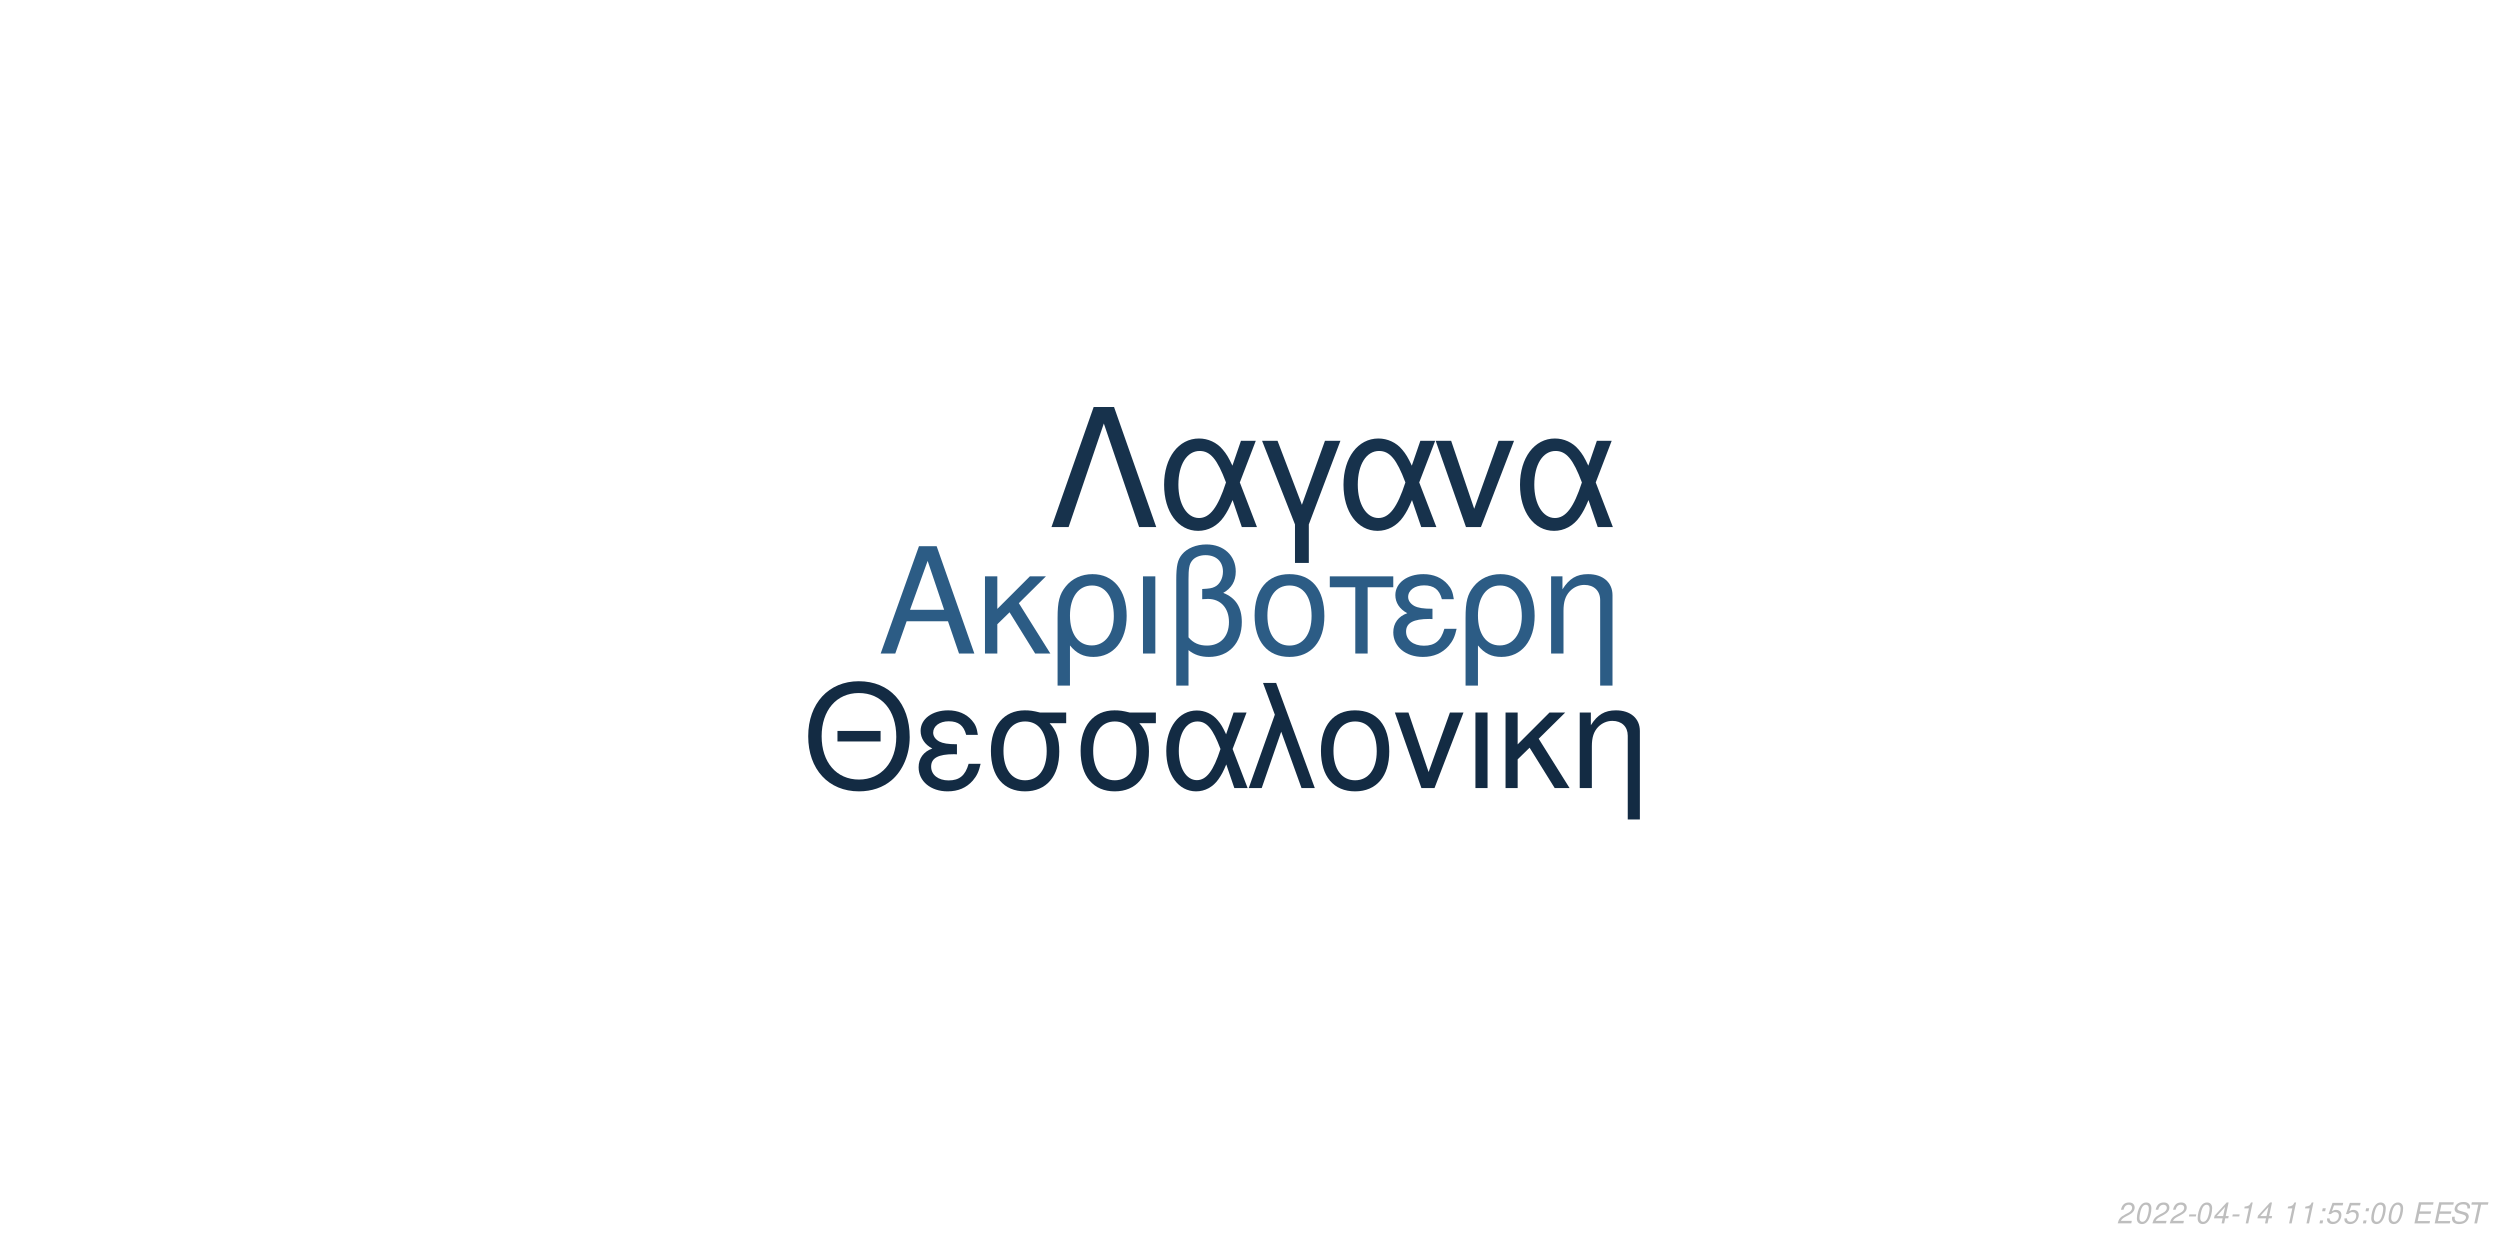
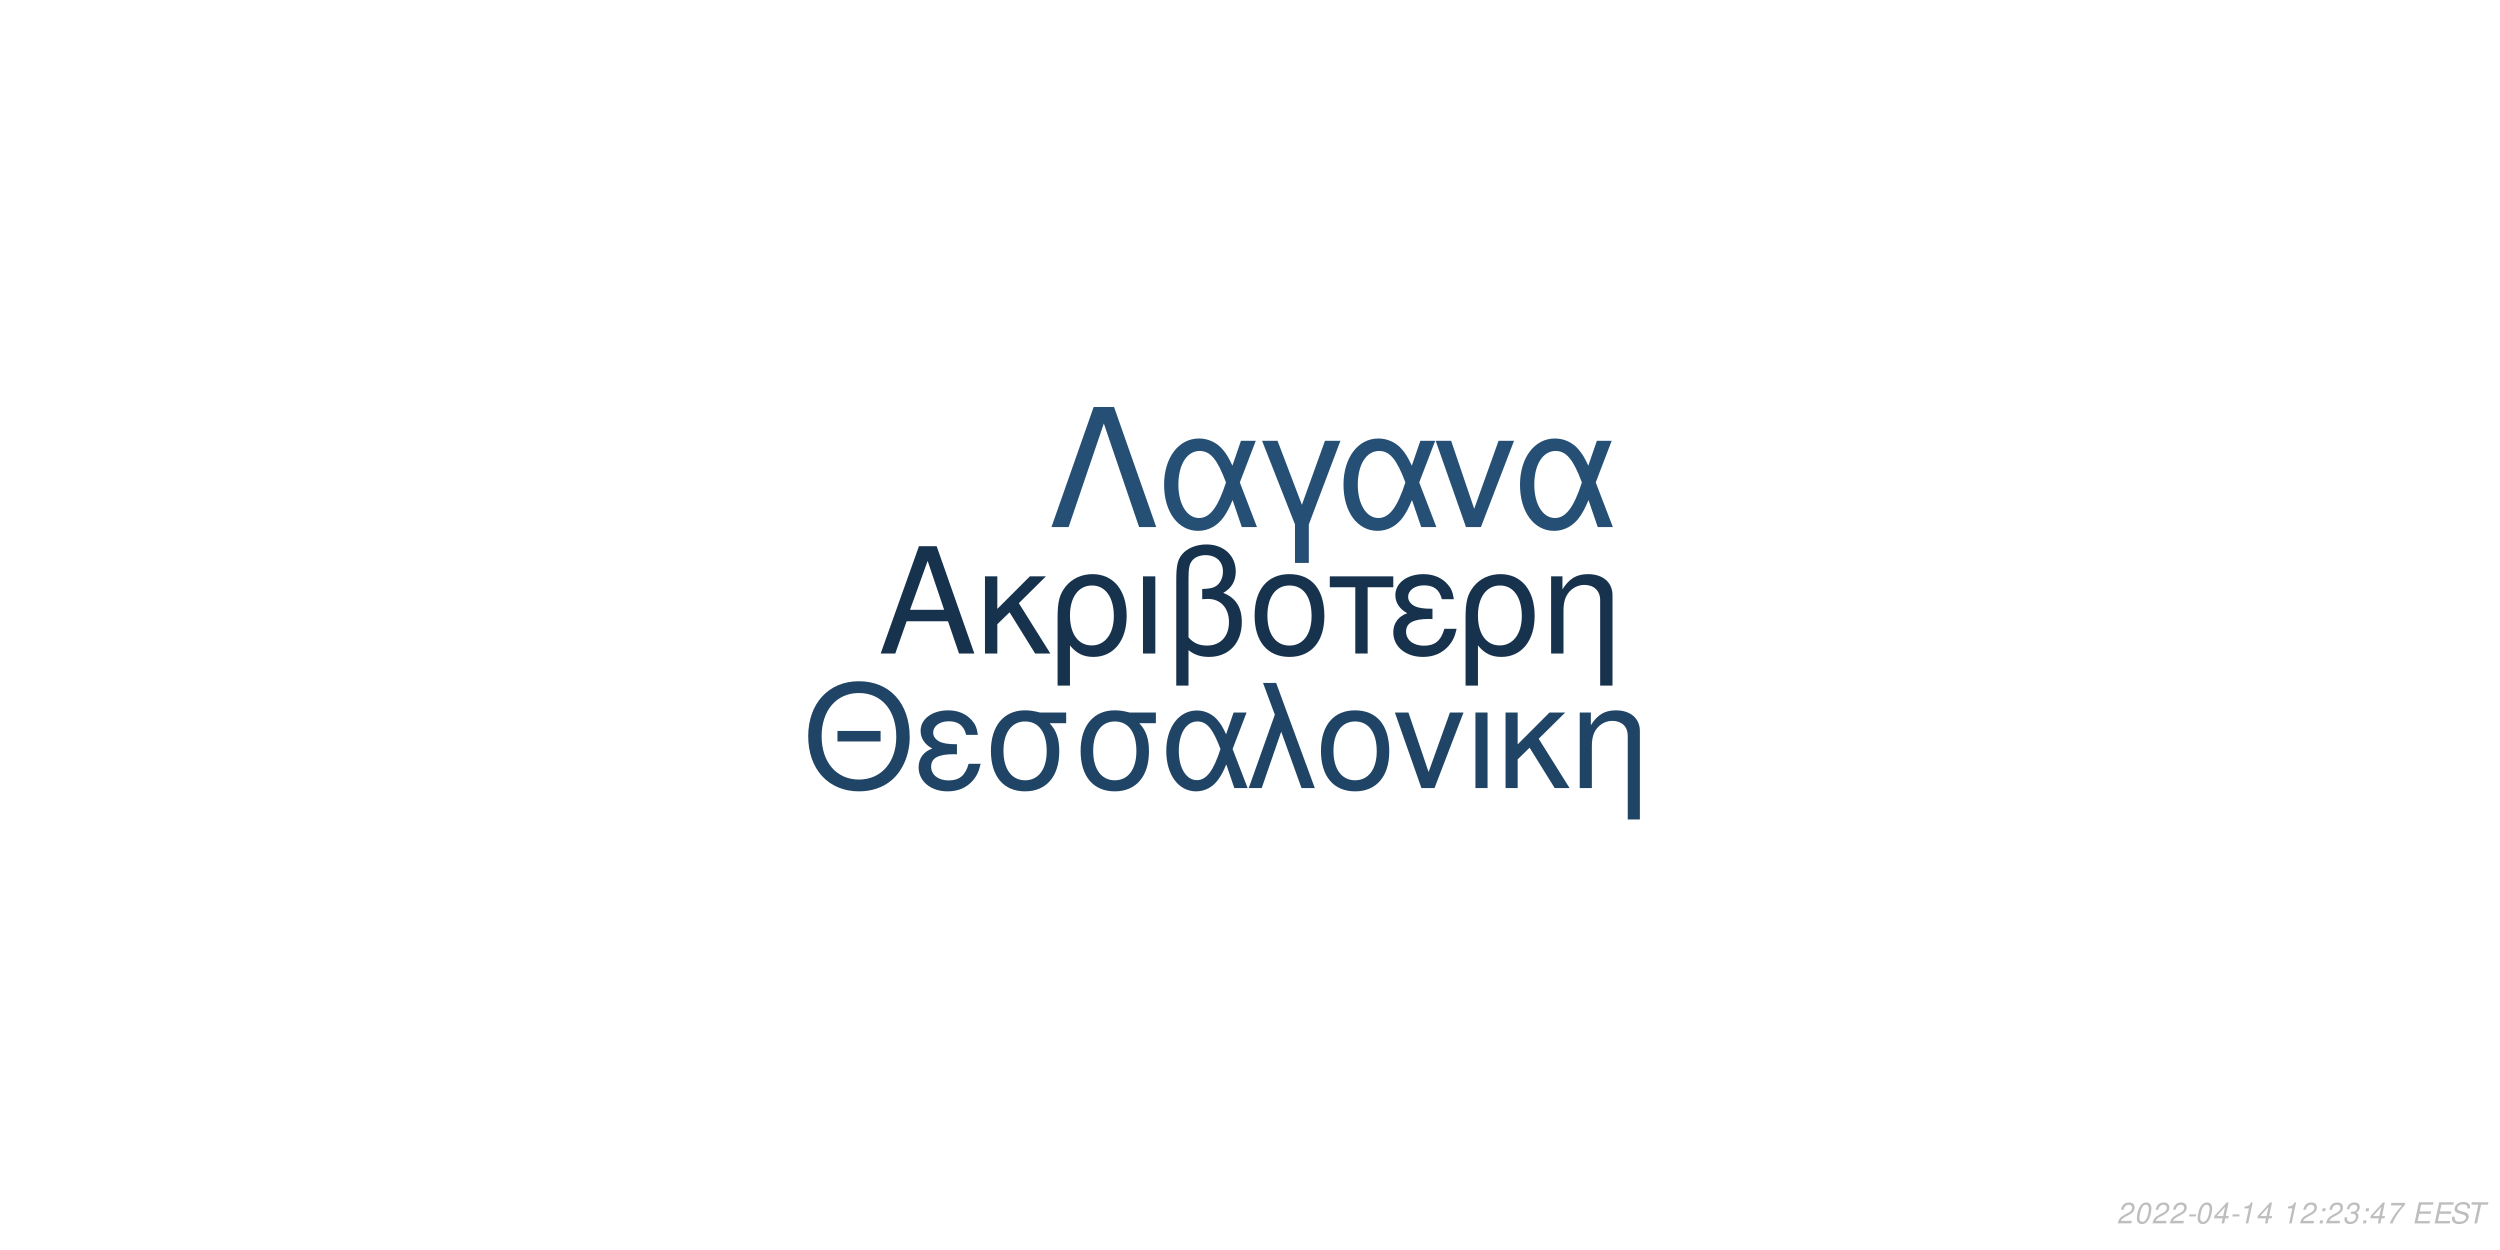
<svg xmlns="http://www.w3.org/2000/svg" xmlns:xlink="http://www.w3.org/1999/xlink" width="864pt" height="432pt" viewBox="0 0 864 432" version="1.1">
  <defs>
    <g>
      <symbol overflow="visible" id="glyph0-0">
        <path style="stroke:none;" d="" />
      </symbol>
      <symbol overflow="visible" id="glyph0-1">
        <path style="stroke:none;" d="M 24.125 -11.141 L 27.938 0 L 33.234 0 L 20.203 -37.094 L 14.094 -37.094 L 0.859 0 L 5.906 0 L 9.828 -11.141 Z M 22.797 -15.109 L 11 -15.109 L 17.094 -32.016 Z M 22.797 -15.109 " />
      </symbol>
      <symbol overflow="visible" id="glyph0-2">
        <path style="stroke:none;" d="M 7.172 -15.422 L 7.172 -26.672 L 2.906 -26.672 L 2.906 0 L 7.172 0 L 7.172 -10.125 L 11.406 -14.25 L 20.25 0 L 25.5 0 L 14.609 -17.406 L 23.969 -26.672 L 18.422 -26.672 Z M 7.172 -15.422 " />
      </symbol>
      <symbol overflow="visible" id="glyph0-3">
        <path style="stroke:none;" d="M 3 11.094 L 7.281 11.094 L 7.281 -2.797 C 9.516 -0.047 11.953 1.172 15.375 1.172 C 22.344 1.172 26.875 -4.422 26.875 -13.031 C 26.875 -21.891 22.297 -27.438 15.062 -27.438 C 11.297 -27.438 7.984 -25.906 5.797 -23.156 C 3.672 -20.516 3 -17.969 3 -12.359 Z M 14.906 -23.516 C 19.547 -23.516 22.438 -19.438 22.438 -12.922 C 22.438 -6.812 19.391 -2.797 14.812 -2.797 C 10.172 -2.797 7.281 -6.766 7.281 -13.125 C 7.281 -19.484 10.234 -23.516 14.906 -23.516 Z M 14.906 -23.516 " />
      </symbol>
      <symbol overflow="visible" id="glyph0-4">
        <path style="stroke:none;" d="M 3.516 0 L 7.781 0 L 7.781 -26.672 L 3.516 -26.672 Z M 3.516 0 " />
      </symbol>
      <symbol overflow="visible" id="glyph0-5">
        <path style="stroke:none;" d="M 4.016 11.094 L 8.25 11.094 L 8.25 -1.172 C 10.172 0.406 12.422 1.172 15.312 1.172 C 22.188 1.172 26.672 -3.609 26.672 -10.891 C 26.672 -15.984 24.578 -19.234 20.25 -20.969 C 23.109 -22.547 24.578 -25.031 24.578 -28.344 C 24.578 -33.844 20.406 -37.703 14.453 -37.703 C 10.938 -37.703 7.734 -36.391 6 -34.25 C 4.484 -32.422 4.016 -30.328 4.016 -25.391 Z M 8.25 -25.656 C 8.25 -29.359 8.5 -30.844 9.469 -32.062 C 10.375 -33.281 12.156 -34 14.094 -34 C 17.812 -34 20.156 -31.812 20.156 -28.297 C 20.156 -25.953 18.984 -23.812 17.297 -23.047 C 16.281 -22.547 15.469 -22.438 12.984 -22.297 L 12.984 -18.781 C 13.734 -18.828 14.344 -18.875 14.969 -18.875 C 19.344 -18.875 22.234 -15.719 22.234 -10.891 C 22.234 -5.906 19.281 -2.75 14.656 -2.75 C 11.953 -2.75 9.922 -3.609 8.25 -5.594 Z M 8.25 -25.656 " />
      </symbol>
      <symbol overflow="visible" id="glyph0-6">
        <path style="stroke:none;" d="M 14.094 -27.438 C 6.562 -27.438 2.094 -22.094 2.094 -13.125 C 2.094 -4.125 6.562 1.172 14.141 1.172 C 21.672 1.172 26.203 -4.172 26.203 -12.922 C 26.203 -22.188 21.828 -27.438 14.094 -27.438 Z M 14.141 -23.516 C 18.938 -23.516 21.781 -19.594 21.781 -12.984 C 21.781 -6.672 18.828 -2.75 14.141 -2.75 C 9.422 -2.75 6.516 -6.672 6.516 -13.125 C 6.516 -19.594 9.422 -23.516 14.141 -23.516 Z M 14.141 -23.516 " />
      </symbol>
      <symbol overflow="visible" id="glyph0-7">
        <path style="stroke:none;" d="M 7.891 0 L 12.156 0 L 12.156 -22.906 L 21.016 -22.906 L 21.016 -26.672 L -0.922 -26.672 L -0.922 -22.906 L 7.891 -22.906 Z M 7.891 0 " />
      </symbol>
      <symbol overflow="visible" id="glyph0-8">
        <path style="stroke:none;" d="M 14.562 -15.469 C 11.344 -15.469 9.562 -15.781 8.297 -16.438 C 6.922 -17.203 6.156 -18.328 6.156 -19.547 C 6.156 -21.891 8.453 -23.562 11.656 -23.562 C 15.062 -23.562 16.953 -22.094 17.812 -18.781 L 21.938 -18.781 C 21.578 -21.266 21.062 -22.5 19.797 -23.922 C 17.812 -26.203 14.906 -27.438 11.453 -27.438 C 5.797 -27.438 1.734 -24.375 1.734 -20.203 C 1.734 -17.609 3.156 -15.375 5.859 -13.938 C 2.797 -12.875 1.016 -10.484 1.016 -7.328 C 1.016 -2.391 5.297 1.172 11.25 1.172 C 14.969 1.172 17.906 -0.109 20.156 -2.641 C 21.578 -4.328 22.297 -5.797 22.906 -8.547 L 18.672 -8.547 C 17.5 -4.422 15.422 -2.703 11.609 -2.703 C 7.938 -2.703 5.438 -4.688 5.438 -7.578 C 5.438 -10.578 7.938 -11.953 13.484 -11.953 C 13.641 -11.953 14.094 -11.953 14.562 -11.906 Z M 14.562 -15.469 " />
      </symbol>
      <symbol overflow="visible" id="glyph0-9">
        <path style="stroke:none;" d="M 3.562 -26.672 L 3.562 0 L 7.844 0 L 7.844 -14.703 C 7.844 -17.906 8.5 -19.891 10.031 -21.531 C 11.406 -22.953 13.188 -23.719 15.062 -23.719 C 18.375 -23.719 20.516 -21.672 20.516 -18.469 L 20.516 11.094 L 24.781 11.094 L 24.781 -20.156 C 24.781 -24.578 21.469 -27.438 16.328 -27.438 C 12.359 -27.438 9.828 -25.906 7.484 -22.188 L 7.484 -26.672 Z M 3.562 -26.672 " />
      </symbol>
      <symbol overflow="visible" id="glyph1-0">
        <path style="stroke:none;" d="" />
      </symbol>
      <symbol overflow="visible" id="glyph1-1">
        <path style="stroke:none;" d="M 26.859 -19.734 L 11.953 -19.734 L 11.953 -16.094 L 26.859 -16.094 Z M 19.328 -36.922 C 8.922 -36.922 1.844 -29.25 1.844 -17.891 C 1.844 -6.484 8.875 1.141 19.391 1.141 C 23.812 1.141 27.703 -0.203 30.641 -2.688 C 34.578 -6.031 36.922 -11.656 36.922 -17.594 C 36.922 -29.297 30 -36.922 19.328 -36.922 Z M 19.328 -32.844 C 27.203 -32.844 32.281 -26.906 32.281 -17.688 C 32.281 -8.922 27.062 -2.938 19.391 -2.938 C 11.609 -2.938 6.484 -8.922 6.484 -17.891 C 6.484 -26.859 11.609 -32.844 19.328 -32.844 Z M 19.328 -32.844 " />
      </symbol>
      <symbol overflow="visible" id="glyph1-2">
        <path style="stroke:none;" d="M 14.25 -15.141 C 11.109 -15.141 9.375 -15.453 8.125 -16.094 C 6.781 -16.844 6.031 -17.938 6.031 -19.141 C 6.031 -21.422 8.266 -23.078 11.406 -23.078 C 14.75 -23.078 16.594 -21.625 17.438 -18.391 L 21.469 -18.391 C 21.125 -20.828 20.625 -22.031 19.391 -23.422 C 17.438 -25.656 14.594 -26.859 11.219 -26.859 C 5.688 -26.859 1.688 -23.875 1.688 -19.781 C 1.688 -17.234 3.094 -15.047 5.734 -13.656 C 2.734 -12.609 1 -10.266 1 -7.172 C 1 -2.344 5.188 1.141 11.016 1.141 C 14.656 1.141 17.547 -0.094 19.734 -2.594 C 21.125 -4.234 21.828 -5.688 22.422 -8.375 L 18.281 -8.375 C 17.141 -4.328 15.094 -2.641 11.359 -2.641 C 7.766 -2.641 5.328 -4.578 5.328 -7.422 C 5.328 -10.359 7.766 -11.703 13.203 -11.703 C 13.359 -11.703 13.797 -11.703 14.25 -11.656 Z M 14.25 -15.141 " />
      </symbol>
      <symbol overflow="visible" id="glyph1-3">
        <path style="stroke:none;" d="M 29 -26.109 L 19.938 -26.109 C 17.594 -26.703 16.438 -26.859 14.703 -26.859 C 7.469 -26.859 2.984 -21.469 2.984 -12.859 C 2.984 -4.031 7.375 1.141 14.797 1.141 C 22.172 1.141 26.609 -4.078 26.609 -12.656 C 26.609 -17.047 25.656 -19.828 23.266 -22.422 L 29 -22.422 Z M 14.797 -23.016 C 19.531 -23.016 22.266 -19.234 22.266 -12.75 C 22.266 -6.531 19.438 -2.688 14.797 -2.688 C 10.172 -2.688 7.328 -6.531 7.328 -12.859 C 7.328 -19.188 10.172 -23.016 14.797 -23.016 Z M 14.797 -23.016 " />
      </symbol>
      <symbol overflow="visible" id="glyph1-4">
        <path style="stroke:none;" d="M 29.344 -26.109 L 24.859 -26.109 L 22.266 -18.578 C 21.125 -21.031 20.484 -22.125 19.328 -23.469 C 17.547 -25.609 14.906 -26.812 12.156 -26.812 C 5.984 -26.812 1.594 -20.984 1.594 -12.812 C 1.594 -4.578 5.828 1.141 11.906 1.141 C 14.953 1.141 17.734 -0.344 19.625 -3.047 C 20.672 -4.531 21.281 -5.688 22.328 -8.172 L 25.109 0 L 29.703 0 L 24.516 -13.5 Z M 20.328 -13.5 C 17.891 -5.922 15.453 -2.734 12.156 -2.734 C 8.516 -2.734 5.922 -6.922 5.922 -12.812 C 5.922 -18.938 8.516 -23.016 12.359 -23.016 C 15.594 -23.016 17.688 -20.531 20.328 -13.5 Z M 20.328 -13.5 " />
      </symbol>
      <symbol overflow="visible" id="glyph1-5">
        <path style="stroke:none;" d="M 1.094 0 L 5.578 0 L 12.312 -19.484 L 19.328 0 L 23.922 0 L 10.562 -36.328 L 6.031 -36.328 L 10.109 -25.359 Z M 1.094 0 " />
      </symbol>
      <symbol overflow="visible" id="glyph1-6">
        <path style="stroke:none;" d="M 13.797 -26.859 C 6.422 -26.859 2.047 -21.625 2.047 -12.859 C 2.047 -4.031 6.422 1.141 13.859 1.141 C 21.234 1.141 25.656 -4.078 25.656 -12.656 C 25.656 -21.719 21.375 -26.859 13.797 -26.859 Z M 13.859 -23.016 C 18.531 -23.016 21.328 -19.188 21.328 -12.703 C 21.328 -6.531 18.438 -2.688 13.859 -2.688 C 9.219 -2.688 6.375 -6.531 6.375 -12.859 C 6.375 -19.188 9.219 -23.016 13.859 -23.016 Z M 13.859 -23.016 " />
      </symbol>
      <symbol overflow="visible" id="glyph1-7">
        <path style="stroke:none;" d="M 14.297 0 L 24.312 -26.109 L 19.625 -26.109 L 12.25 -5.531 L 5.281 -26.109 L 0.594 -26.109 L 9.766 0 Z M 14.297 0 " />
      </symbol>
      <symbol overflow="visible" id="glyph1-8">
        <path style="stroke:none;" d="M 3.438 0 L 7.625 0 L 7.625 -26.109 L 3.438 -26.109 Z M 3.438 0 " />
      </symbol>
      <symbol overflow="visible" id="glyph1-9">
        <path style="stroke:none;" d="M 7.031 -15.094 L 7.031 -26.109 L 2.844 -26.109 L 2.844 0 L 7.031 0 L 7.031 -9.922 L 11.156 -13.953 L 19.828 0 L 24.969 0 L 14.297 -17.047 L 23.469 -26.109 L 18.031 -26.109 Z M 7.031 -15.094 " />
      </symbol>
      <symbol overflow="visible" id="glyph1-10">
        <path style="stroke:none;" d="M 3.484 -26.109 L 3.484 0 L 7.672 0 L 7.672 -14.406 C 7.672 -17.547 8.328 -19.484 9.812 -21.078 C 11.156 -22.469 12.906 -23.219 14.75 -23.219 C 17.984 -23.219 20.078 -21.234 20.078 -18.094 L 20.078 10.859 L 24.266 10.859 L 24.266 -19.734 C 24.266 -24.062 21.031 -26.859 16 -26.859 C 12.109 -26.859 9.609 -25.359 7.328 -21.719 L 7.328 -26.109 Z M 3.484 -26.109 " />
      </symbol>
      <symbol overflow="visible" id="glyph2-0">
        <path style="stroke:none;" d="" />
      </symbol>
      <symbol overflow="visible" id="glyph2-1">
        <path style="stroke:none;" d="M 22.531 -41.484 L 15.484 -41.484 L 0.906 0 L 6.828 0 L 19 -35.797 L 31.188 0 L 37.109 0 Z M 22.531 -41.484 " />
      </symbol>
      <symbol overflow="visible" id="glyph2-2">
        <path style="stroke:none;" d="M 33.516 -29.812 L 28.391 -29.812 L 25.438 -21.219 C 24.125 -24.016 23.391 -25.266 22.078 -26.797 C 20.031 -29.25 17.016 -30.609 13.891 -30.609 C 6.828 -30.609 1.828 -23.953 1.828 -14.625 C 1.828 -5.234 6.656 1.312 13.594 1.312 C 17.078 1.312 20.266 -0.391 22.422 -3.469 C 23.609 -5.172 24.297 -6.484 25.5 -9.328 L 28.688 0 L 33.922 0 L 28 -15.422 Z M 23.219 -15.422 C 20.422 -6.766 17.641 -3.125 13.891 -3.125 C 9.734 -3.125 6.766 -7.906 6.766 -14.625 C 6.766 -21.625 9.734 -26.297 14.109 -26.297 C 17.812 -26.297 20.203 -23.453 23.219 -15.422 Z M 23.219 -15.422 " />
      </symbol>
      <symbol overflow="visible" id="glyph2-3">
        <path style="stroke:none;" d="M 12.062 12.406 L 16.844 12.406 L 16.844 -0.906 L 27.766 -29.812 L 22.422 -29.812 L 14.453 -7.688 L 6.031 -29.812 L 0.688 -29.812 L 12.062 -0.906 Z M 12.062 12.406 " />
      </symbol>
      <symbol overflow="visible" id="glyph2-4">
        <path style="stroke:none;" d="M 16.328 0 L 27.766 -29.812 L 22.422 -29.812 L 14 -6.312 L 6.031 -29.812 L 0.688 -29.812 L 11.156 0 Z M 16.328 0 " />
      </symbol>
      <symbol overflow="visible" id="glyph3-0">
        <path style="stroke:none;" d="" />
      </symbol>
      <symbol overflow="visible" id="glyph3-1">
        <path style="stroke:none;" d="M 5.234 -0.875 L 1.469 -0.875 C 1.641 -1.375 2.203 -1.891 3.109 -2.344 L 4.234 -2.938 C 5.562 -3.625 6.219 -4.469 6.219 -5.484 C 6.219 -5.938 6.062 -6.359 5.797 -6.656 C 5.469 -7.047 4.984 -7.234 4.312 -7.234 C 2.766 -7.234 1.891 -6.453 1.484 -4.734 L 2.375 -4.734 C 2.484 -5.188 2.609 -5.484 2.797 -5.75 C 3.094 -6.203 3.609 -6.453 4.188 -6.453 C 4.891 -6.453 5.344 -6.031 5.344 -5.375 C 5.344 -4.703 4.859 -4.094 4.016 -3.656 L 2.984 -3.125 C 1.234 -2.188 0.797 -1.656 0.344 -0.016 L 5.047 -0.016 Z M 5.234 -0.875 " />
      </symbol>
      <symbol overflow="visible" id="glyph3-2">
        <path style="stroke:none;" d="M 4.203 -7.234 C 3.375 -7.234 2.688 -6.812 2.125 -5.984 C 1.484 -5.047 0.984 -3.188 0.984 -1.734 C 0.984 -1.109 1.172 -0.562 1.484 -0.266 C 1.797 0.047 2.281 0.234 2.766 0.234 C 3.625 0.234 4.281 -0.156 4.859 -1.016 C 5.516 -1.953 6 -3.797 6 -5.266 C 6 -6.5 5.328 -7.234 4.203 -7.234 Z M 4.094 -6.453 C 4.734 -6.453 5.125 -5.984 5.125 -5.156 C 5.125 -4.203 4.781 -2.625 4.406 -1.812 C 3.984 -0.938 3.516 -0.547 2.875 -0.547 C 2.25 -0.547 1.875 -1.031 1.875 -1.828 C 1.875 -2.797 2.203 -4.344 2.594 -5.203 C 2.984 -6.047 3.453 -6.453 4.094 -6.453 Z M 4.094 -6.453 " />
      </symbol>
      <symbol overflow="visible" id="glyph3-3">
        <path style="stroke:none;" d="M 3.516 -3.125 L 1.125 -3.125 L 0.969 -2.406 L 3.359 -2.406 Z M 3.516 -3.125 " />
      </symbol>
      <symbol overflow="visible" id="glyph3-4">
        <path style="stroke:none;" d="M 3.625 -1.75 L 3.266 0 L 4.141 0 L 4.516 -1.75 L 5.562 -1.75 L 5.734 -2.531 L 4.688 -2.531 L 5.688 -7.234 L 5.016 -7.234 L 0.844 -2.672 L 0.641 -1.75 Z M 3.797 -2.531 L 1.594 -2.531 L 4.469 -5.703 Z M 3.797 -2.531 " />
      </symbol>
      <symbol overflow="visible" id="glyph3-5">
        <path style="stroke:none;" d="M 3.703 -5.188 L 2.594 0 L 3.469 0 L 5.016 -7.234 L 4.438 -7.234 C 3.906 -6.156 3.688 -6.016 2.234 -5.812 L 2.109 -5.188 Z M 3.703 -5.188 " />
      </symbol>
      <symbol overflow="visible" id="glyph3-6">
        <path style="stroke:none;" d="" />
      </symbol>
      <symbol overflow="visible" id="glyph3-7">
        <path style="stroke:none;" d="M 2.359 -1.031 L 1.312 -1.031 L 1.094 0 L 2.141 0 Z M 3.266 -5.234 L 2.219 -5.234 L 2 -4.203 L 3.047 -4.203 Z M 3.266 -5.234 " />
      </symbol>
      <symbol overflow="visible" id="glyph3-8">
-         <path style="stroke:none;" d="M 6.297 -7.094 L 2.594 -7.094 L 1.234 -3.234 L 2.047 -3.234 C 2.656 -3.766 2.938 -3.906 3.531 -3.906 C 4.328 -3.906 4.797 -3.453 4.797 -2.688 C 4.797 -1.438 3.969 -0.547 2.828 -0.547 C 2.031 -0.547 1.609 -0.938 1.578 -1.734 L 0.703 -1.734 L 0.703 -1.516 C 0.703 -0.938 0.844 -0.547 1.188 -0.266 C 1.562 0.062 2.078 0.234 2.703 0.234 C 3.656 0.234 4.391 -0.156 4.984 -0.922 C 5.422 -1.5 5.672 -2.234 5.672 -2.953 C 5.672 -4 4.938 -4.672 3.812 -4.672 C 3.328 -4.672 2.906 -4.547 2.406 -4.234 L 3.109 -6.219 L 6.109 -6.219 Z M 6.297 -7.094 " />
+         <path style="stroke:none;" d="M 2.922 -3.312 C 3.125 -3.344 3.234 -3.344 3.375 -3.344 C 4.203 -3.344 4.688 -3 4.688 -2.406 C 4.688 -1.312 3.906 -0.547 2.781 -0.547 C 2.047 -0.547 1.594 -0.938 1.594 -1.562 C 1.594 -1.719 1.609 -1.844 1.656 -2.094 L 0.766 -2.094 C 0.734 -1.797 0.719 -1.641 0.719 -1.469 C 0.719 -0.375 1.406 0.234 2.641 0.234 C 3.547 0.234 4.297 -0.078 4.812 -0.656 C 5.266 -1.156 5.562 -1.875 5.562 -2.547 C 5.562 -3.125 5.344 -3.453 4.797 -3.734 C 5.641 -4.234 6.016 -4.844 6.016 -5.734 C 6.016 -6.656 5.312 -7.234 4.203 -7.234 C 3.375 -7.234 2.672 -6.938 2.188 -6.375 C 1.891 -6.031 1.703 -5.641 1.516 -4.906 L 2.391 -4.906 C 2.5 -5.359 2.594 -5.594 2.734 -5.812 C 3.047 -6.234 3.516 -6.453 4.078 -6.453 C 4.734 -6.453 5.141 -6.125 5.141 -5.578 C 5.141 -5.188 5.016 -4.797 4.797 -4.547 C 4.516 -4.234 4 -4.062 3.266 -4.062 L 3.078 -4.062 Z M 2.922 -3.312 " />
      </symbol>
      <symbol overflow="visible" id="glyph3-9">
+         <path style="stroke:none;" d="M 6.703 -7.094 L 1.953 -7.094 L 1.766 -6.219 L 5.594 -6.219 C 3.344 -3.688 2.266 -2.109 1.375 0 L 2.344 0 C 3.031 -1.906 4.828 -4.594 6.547 -6.281 Z M 6.703 -7.094 " />
+       </symbol>
+       <symbol overflow="visible" id="glyph3-10">
        <path style="stroke:none;" d="M 2.547 -3.312 L 6.5 -3.312 L 6.688 -4.141 L 2.719 -4.141 L 3.219 -6.469 L 7.344 -6.469 L 7.516 -7.297 L 2.453 -7.297 L 0.906 0 L 6.125 0 L 6.297 -0.812 L 2.016 -0.812 Z M 2.547 -3.312 " />
      </symbol>
-       <symbol overflow="visible" id="glyph3-10">
+       <symbol overflow="visible" id="glyph3-11">
        <path style="stroke:none;" d="M 7.062 -5.156 C 7.125 -5.438 7.141 -5.562 7.141 -5.703 C 7.141 -6.156 6.938 -6.594 6.594 -6.891 C 6.188 -7.25 5.656 -7.406 4.875 -7.406 C 3.844 -7.406 3.047 -7.125 2.5 -6.562 C 2.094 -6.141 1.781 -5.438 1.781 -4.922 C 1.781 -4.297 2.219 -3.766 2.891 -3.562 L 4.594 -3.094 C 5.406 -2.859 5.734 -2.578 5.734 -2.094 C 5.734 -1.781 5.547 -1.406 5.266 -1.141 C 4.844 -0.766 4.266 -0.578 3.453 -0.578 C 2.328 -0.578 1.812 -0.984 1.812 -1.906 C 1.812 -2.047 1.812 -2.125 1.844 -2.312 L 0.984 -2.312 C 0.906 -2.062 0.891 -1.906 0.891 -1.688 C 0.891 -0.484 1.797 0.234 3.297 0.234 C 4.359 0.234 5.234 -0.062 5.812 -0.609 C 6.344 -1.078 6.688 -1.797 6.688 -2.375 C 6.688 -2.641 6.609 -2.906 6.453 -3.156 C 6.234 -3.5 5.938 -3.703 5.469 -3.828 L 3.75 -4.312 C 2.984 -4.547 2.734 -4.734 2.734 -5.188 C 2.734 -5.547 2.875 -5.844 3.188 -6.109 C 3.547 -6.438 4.031 -6.594 4.703 -6.594 C 5.266 -6.594 5.688 -6.484 5.906 -6.297 C 6.094 -6.125 6.219 -5.797 6.219 -5.516 C 6.219 -5.422 6.203 -5.344 6.188 -5.156 Z M 7.062 -5.156 " />
      </symbol>
-       <symbol overflow="visible" id="glyph3-11">
+       <symbol overflow="visible" id="glyph3-12">
        <path style="stroke:none;" d="M 4.938 -6.469 L 7.312 -6.469 L 7.484 -7.297 L 1.75 -7.297 L 1.578 -6.469 L 3.984 -6.469 L 2.609 0 L 3.547 0 Z M 4.938 -6.469 " />
      </symbol>
    </g>
  </defs>
  <g id="surface1">
    <rect x="0" y="0" width="864" height="432" style="fill:rgb(100%,100%,100%);fill-opacity:1;stroke:none;" />
-     <g style="fill:rgb(17.255%,36.078%,52.157%);fill-opacity:1;">
+     <g style="fill:rgb(9.02%,19.608%,30.196%);fill-opacity:1;">
      <use xlink:href="#glyph0-1" x="303.5" y="225.861" />
      <use xlink:href="#glyph0-2" x="337.5" y="225.861" />
      <use xlink:href="#glyph0-3" x="362.5" y="225.861" />
      <use xlink:href="#glyph0-4" x="391.5" y="225.861" />
      <use xlink:href="#glyph0-5" x="402.5" y="225.861" />
      <use xlink:href="#glyph0-6" x="431.5" y="225.861" />
      <use xlink:href="#glyph0-7" x="460.5" y="225.861" />
      <use xlink:href="#glyph0-8" x="480.5" y="225.861" />
      <use xlink:href="#glyph0-3" x="503.5" y="225.861" />
      <use xlink:href="#glyph0-9" x="532.5" y="225.861" />
    </g>
-     <g style="fill:rgb(7.451%,16.863%,26.275%);fill-opacity:1;">
+     <g style="fill:rgb(12.549%,26.667%,39.608%);fill-opacity:1;">
      <use xlink:href="#glyph1-1" x="277.473" y="272.354" />
      <use xlink:href="#glyph1-2" x="316.473" y="272.354" />
      <use xlink:href="#glyph1-3" x="339.473" y="272.354" />
      <use xlink:href="#glyph1-3" x="370.473" y="272.354" />
      <use xlink:href="#glyph1-4" x="401.473" y="272.354" />
      <use xlink:href="#glyph1-5" x="430.473" y="272.354" />
      <use xlink:href="#glyph1-6" x="454.473" y="272.354" />
      <use xlink:href="#glyph1-7" x="481.473" y="272.354" />
      <use xlink:href="#glyph1-8" x="506.473" y="272.354" />
      <use xlink:href="#glyph1-9" x="517.473" y="272.354" />
      <use xlink:href="#glyph1-10" x="542.473" y="272.354" />
    </g>
-     <g style="fill:rgb(9.02%,19.608%,29.804%);fill-opacity:1;">
+     <g style="fill:rgb(14.51%,30.98%,45.49%);fill-opacity:1;">
      <use xlink:href="#glyph2-1" x="362.484" y="182.152" />
      <use xlink:href="#glyph2-2" x="400.484" y="182.152" />
      <use xlink:href="#glyph2-3" x="435.484" y="182.152" />
      <use xlink:href="#glyph2-2" x="462.484" y="182.152" />
      <use xlink:href="#glyph2-4" x="495.484" y="182.152" />
      <use xlink:href="#glyph2-2" x="523.484" y="182.152" />
    </g>
    <g style="fill:rgb(74.51%,74.51%,74.51%);fill-opacity:1;">
      <use xlink:href="#glyph3-1" x="731.52" y="422.81" />
      <use xlink:href="#glyph3-2" x="737.52" y="422.81" />
      <use xlink:href="#glyph3-1" x="743.52" y="422.81" />
      <use xlink:href="#glyph3-1" x="749.52" y="422.81" />
      <use xlink:href="#glyph3-3" x="755.52" y="422.81" />
      <use xlink:href="#glyph3-2" x="758.52" y="422.81" />
      <use xlink:href="#glyph3-4" x="764.52" y="422.81" />
      <use xlink:href="#glyph3-3" x="770.52" y="422.81" />
      <use xlink:href="#glyph3-5" x="773.52" y="422.81" />
      <use xlink:href="#glyph3-4" x="779.52" y="422.81" />
      <use xlink:href="#glyph3-6" x="785.52" y="422.81" />
      <use xlink:href="#glyph3-5" x="788.52" y="422.81" />
-       <use xlink:href="#glyph3-5" x="794.52" y="422.81" />
+       <use xlink:href="#glyph3-1" x="794.52" y="422.81" />
      <use xlink:href="#glyph3-7" x="800.52" y="422.81" />
-       <use xlink:href="#glyph3-8" x="803.52" y="422.81" />
+       <use xlink:href="#glyph3-1" x="803.52" y="422.81" />
      <use xlink:href="#glyph3-8" x="809.52" y="422.81" />
      <use xlink:href="#glyph3-7" x="815.52" y="422.81" />
-       <use xlink:href="#glyph3-2" x="818.52" y="422.81" />
-       <use xlink:href="#glyph3-2" x="824.52" y="422.81" />
+       <use xlink:href="#glyph3-4" x="818.52" y="422.81" />
+       <use xlink:href="#glyph3-9" x="824.52" y="422.81" />
      <use xlink:href="#glyph3-6" x="830.52" y="422.81" />
-       <use xlink:href="#glyph3-9" x="833.52" y="422.81" />
-       <use xlink:href="#glyph3-9" x="840.52" y="422.81" />
-       <use xlink:href="#glyph3-10" x="846.52" y="422.81" />
-       <use xlink:href="#glyph3-11" x="852.52" y="422.81" />
+       <use xlink:href="#glyph3-10" x="833.52" y="422.81" />
+       <use xlink:href="#glyph3-10" x="840.52" y="422.81" />
+       <use xlink:href="#glyph3-11" x="846.52" y="422.81" />
+       <use xlink:href="#glyph3-12" x="852.52" y="422.81" />
    </g>
  </g>
</svg>
